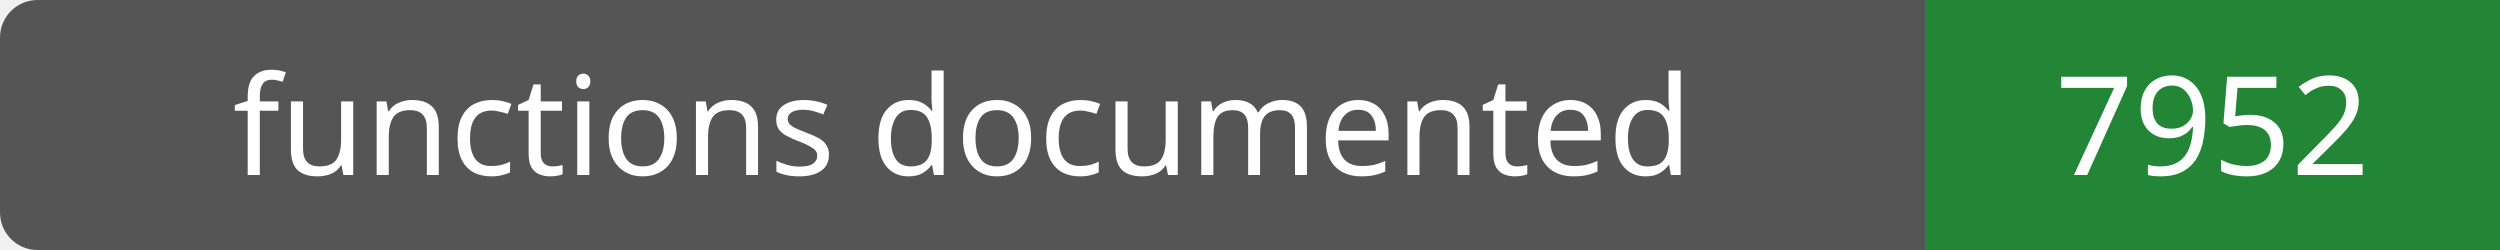
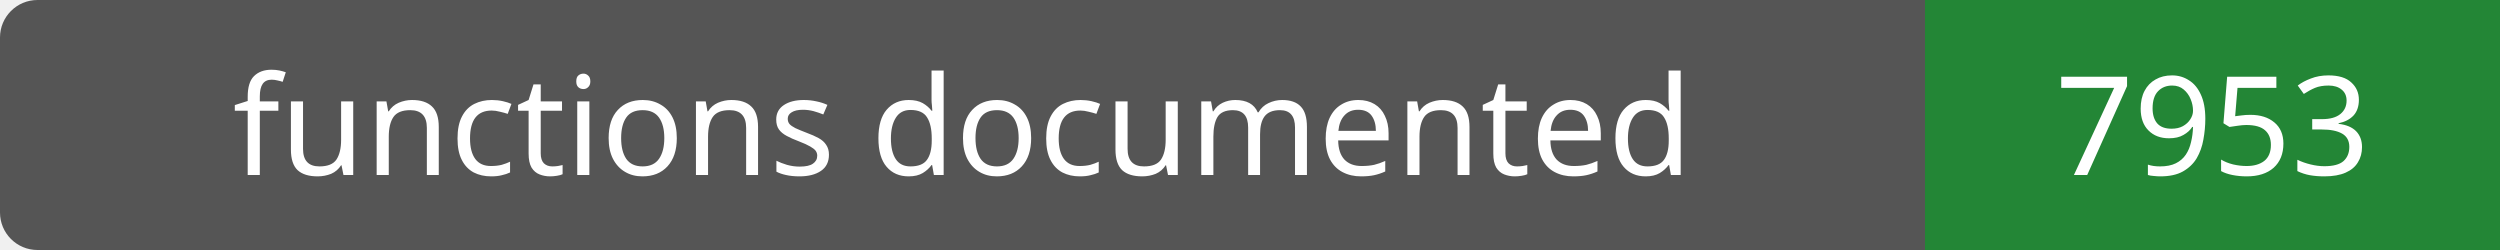
- <svg xmlns="http://www.w3.org/2000/svg" width="200" height="20" role="img" aria-label="functions documented: 7952">
+ <svg xmlns="http://www.w3.org/2000/svg" width="200" height="20" role="img" aria-label="functions documented: 7953">
  <rect width="200" height="20" rx="3" fill="#555" />
  <path fill="#238636" d="M154 0h46v20H154z" />
  <g fill="#fff" text-anchor="middle" font-family="Verdana,sans-serif" font-size="11">
    <text x="77.0" y="14">functions documented</text>
-     <text x="177.0" y="14">7952</text>
+     <text x="177.0" y="14">7953</text>
  </g>
</svg>
